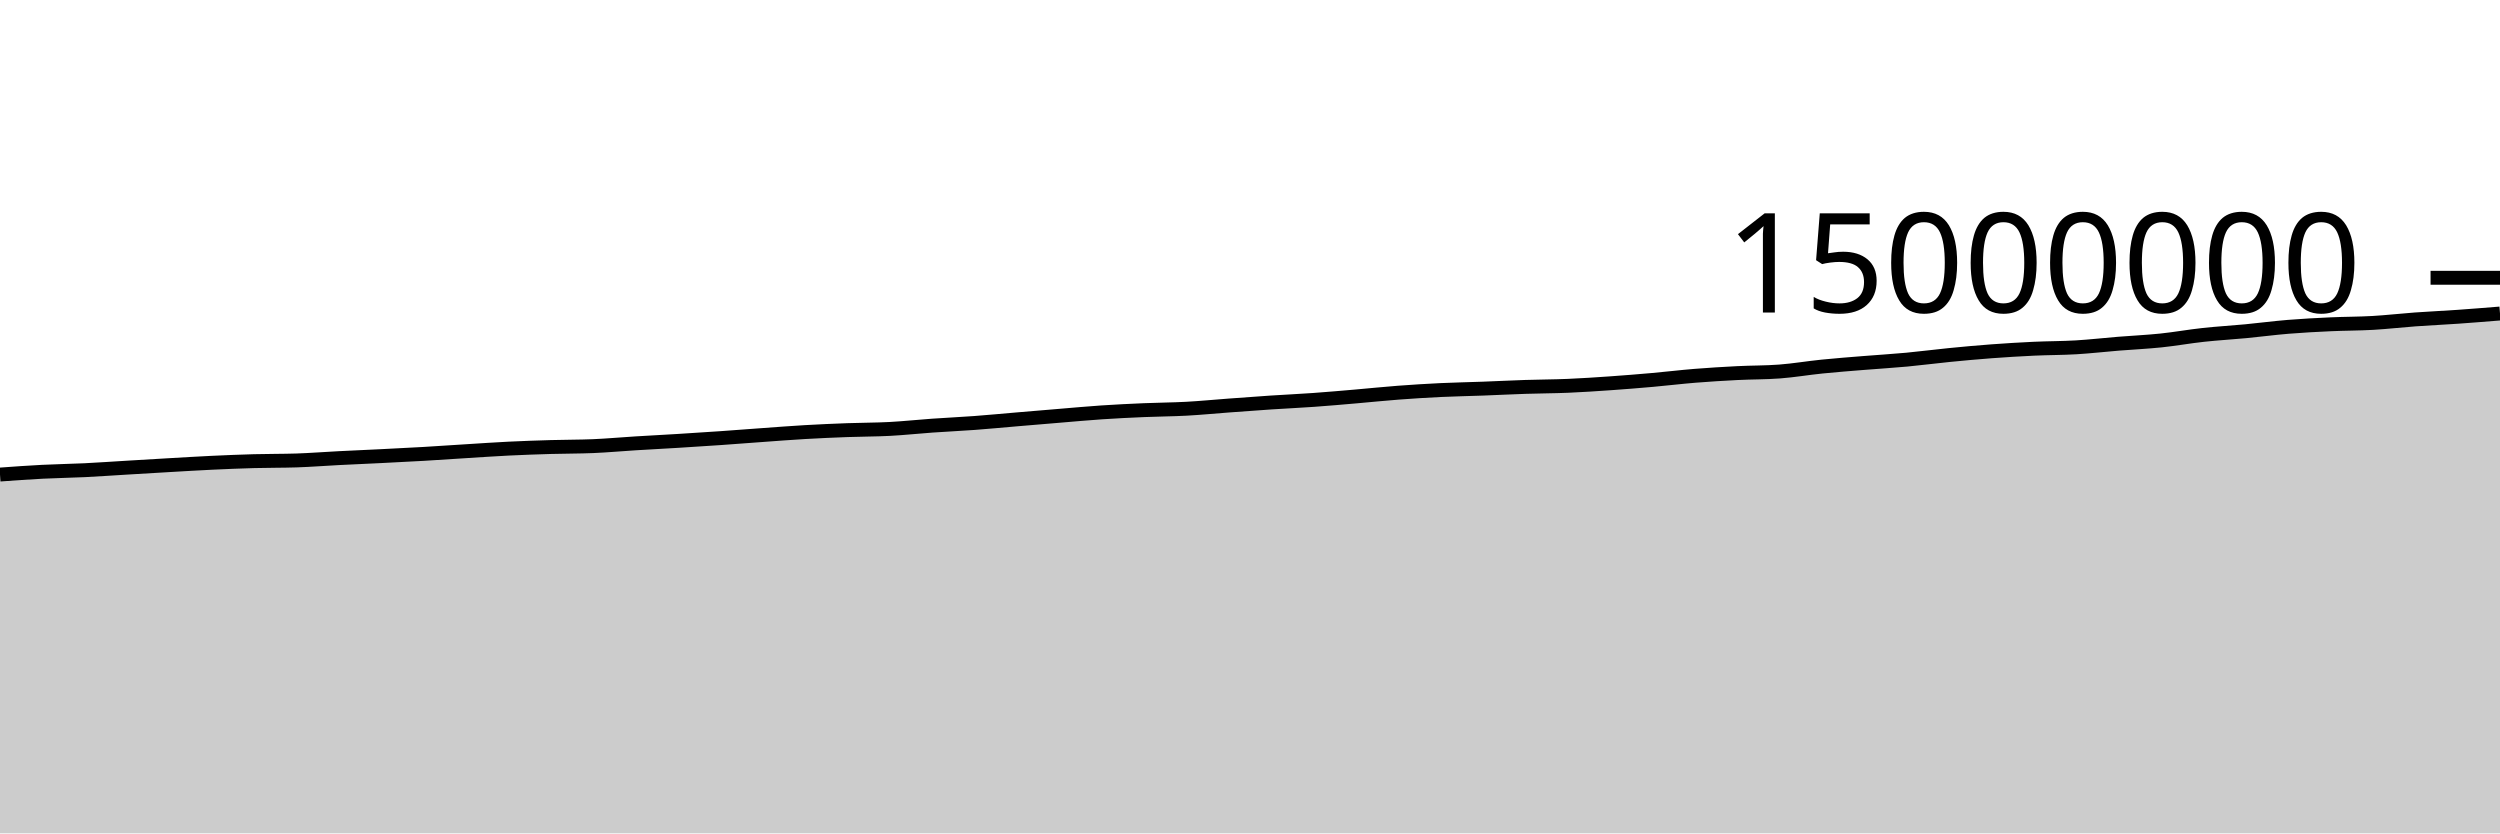
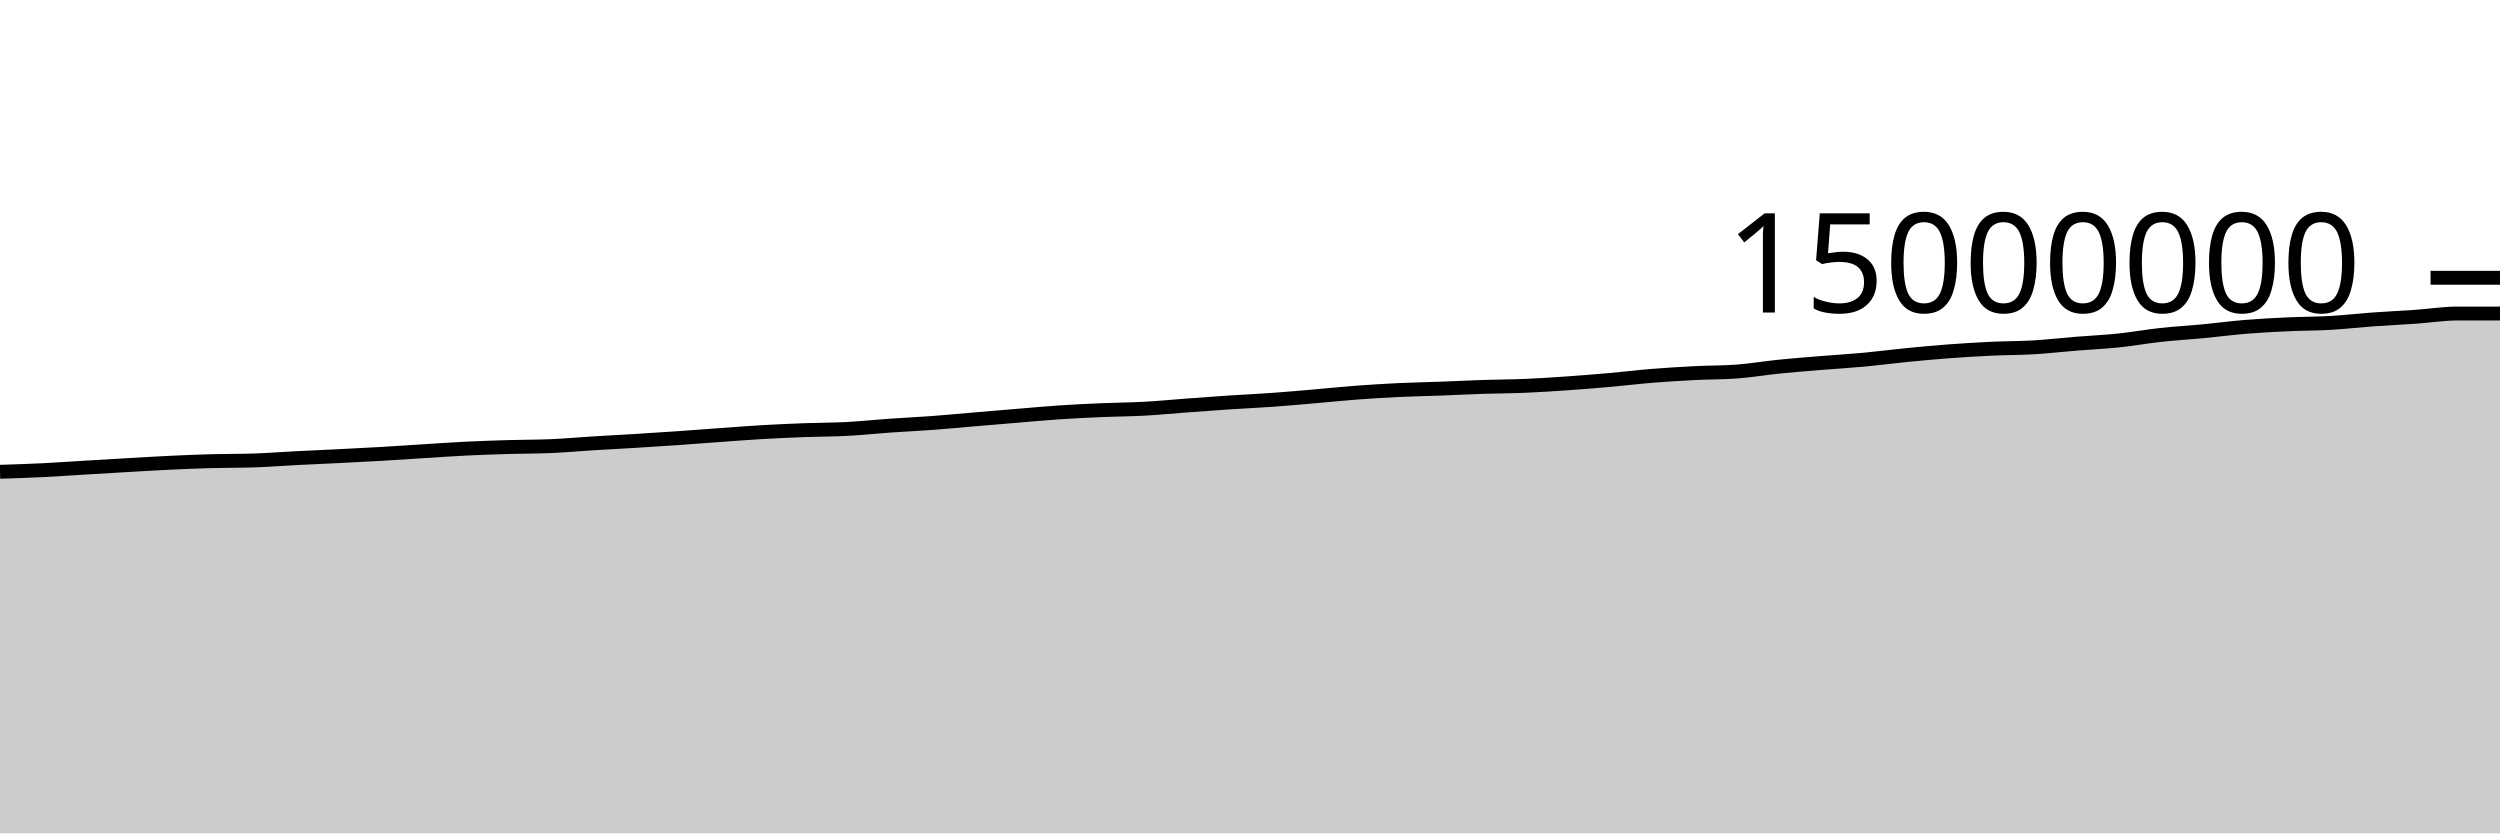
<svg xmlns="http://www.w3.org/2000/svg" viewBox="0 0 180 60">
  <g transform="translate(0,20)">
-     <path class="area" fill="rgba(0, 0, 0, 0.2)" d="M0,14.168C1.017,14.094,2.034,14.02,3.051,13.968C4.068,13.915,5.085,13.903,6.102,13.854C7.119,13.804,8.136,13.73,9.153,13.67C10.169,13.609,11.186,13.547,12.203,13.489C13.22,13.431,14.237,13.368,15.254,13.32C16.271,13.272,17.288,13.23,18.305,13.202C19.322,13.174,20.339,13.186,21.356,13.152C22.373,13.118,23.39,13.037,24.407,12.985C25.424,12.933,26.441,12.891,27.458,12.84C28.475,12.789,29.492,12.739,30.508,12.68C31.525,12.621,32.542,12.549,33.559,12.486C34.576,12.423,35.593,12.351,36.61,12.301C37.627,12.251,38.644,12.216,39.661,12.186C40.678,12.156,41.695,12.164,42.712,12.121C43.729,12.077,44.746,11.984,45.763,11.921C46.78,11.858,47.797,11.806,48.814,11.744C49.831,11.682,50.847,11.616,51.864,11.546C52.881,11.476,53.898,11.395,54.915,11.322C55.932,11.249,56.949,11.168,57.966,11.11C58.983,11.051,60,11.006,61.017,10.969C62.034,10.931,63.051,10.937,64.068,10.883C65.085,10.829,66.102,10.717,67.119,10.646C68.136,10.574,69.153,10.53,70.169,10.454C71.186,10.379,72.203,10.28,73.22,10.194C74.237,10.108,75.254,10.022,76.271,9.938C77.288,9.854,78.305,9.759,79.322,9.691C80.339,9.623,81.356,9.573,82.373,9.53C83.39,9.486,84.407,9.484,85.424,9.429C86.441,9.374,87.458,9.273,88.475,9.198C89.492,9.123,90.508,9.047,91.525,8.979C92.542,8.912,93.559,8.867,94.576,8.794C95.593,8.722,96.61,8.631,97.627,8.544C98.644,8.457,99.661,8.349,100.678,8.273C101.695,8.196,102.712,8.133,103.729,8.084C104.746,8.036,105.763,8.019,106.78,7.981C107.797,7.943,108.814,7.89,109.831,7.857C110.847,7.823,111.864,7.823,112.881,7.78C113.898,7.737,114.915,7.669,115.932,7.598C116.949,7.527,117.966,7.445,118.983,7.355C120,7.265,121.017,7.14,122.034,7.058C123.051,6.976,124.068,6.915,125.085,6.863C126.102,6.811,127.119,6.825,128.136,6.748C129.153,6.671,130.169,6.495,131.186,6.393C132.203,6.29,133.22,6.214,134.237,6.131C135.254,6.048,136.271,5.989,137.288,5.894C138.305,5.799,139.322,5.663,140.339,5.563C141.356,5.463,142.373,5.368,143.39,5.293C144.407,5.217,145.424,5.156,146.441,5.108C147.458,5.061,148.475,5.067,149.492,5.007C150.508,4.946,151.525,4.828,152.542,4.746C153.559,4.664,154.576,4.619,155.593,4.513C156.61,4.407,157.627,4.222,158.644,4.112C159.661,4.001,160.678,3.945,161.695,3.848C162.712,3.751,163.729,3.615,164.746,3.532C165.763,3.448,166.78,3.396,167.797,3.349C168.814,3.302,169.831,3.308,170.847,3.25C171.864,3.191,172.881,3.072,173.898,2.998C174.915,2.925,175.932,2.88,176.949,2.809C177.966,2.738,178.983,2.655,180,2.573L180,40C178.983,40,177.966,40,176.949,40C175.932,40,174.915,40,173.898,40C172.881,40,171.864,40,170.847,40C169.831,40,168.814,40,167.797,40C166.78,40,165.763,40,164.746,40C163.729,40,162.712,40,161.695,40C160.678,40,159.661,40,158.644,40C157.627,40,156.61,40,155.593,40C154.576,40,153.559,40,152.542,40C151.525,40,150.508,40,149.492,40C148.475,40,147.458,40,146.441,40C145.424,40,144.407,40,143.39,40C142.373,40,141.356,40,140.339,40C139.322,40,138.305,40,137.288,40C136.271,40,135.254,40,134.237,40C133.22,40,132.203,40,131.186,40C130.169,40,129.153,40,128.136,40C127.119,40,126.102,40,125.085,40C124.068,40,123.051,40,122.034,40C121.017,40,120,40,118.983,40C117.966,40,116.949,40,115.932,40C114.915,40,113.898,40,112.881,40C111.864,40,110.847,40,109.831,40C108.814,40,107.797,40,106.78,40C105.763,40,104.746,40,103.729,40C102.712,40,101.695,40,100.678,40C99.661,40,98.644,40,97.627,40C96.61,40,95.593,40,94.576,40C93.559,40,92.542,40,91.525,40C90.508,40,89.492,40,88.475,40C87.458,40,86.441,40,85.424,40C84.407,40,83.39,40,82.373,40C81.356,40,80.339,40,79.322,40C78.305,40,77.288,40,76.271,40C75.254,40,74.237,40,73.22,40C72.203,40,71.186,40,70.169,40C69.153,40,68.136,40,67.119,40C66.102,40,65.085,40,64.068,40C63.051,40,62.034,40,61.017,40C60,40,58.983,40,57.966,40C56.949,40,55.932,40,54.915,40C53.898,40,52.881,40,51.864,40C50.847,40,49.831,40,48.814,40C47.797,40,46.78,40,45.763,40C44.746,40,43.729,40,42.712,40C41.695,40,40.678,40,39.661,40C38.644,40,37.627,40,36.61,40C35.593,40,34.576,40,33.559,40C32.542,40,31.525,40,30.508,40C29.492,40,28.475,40,27.458,40C26.441,40,25.424,40,24.407,40C23.39,40,22.373,40,21.356,40C20.339,40,19.322,40,18.305,40C17.288,40,16.271,40,15.254,40C14.237,40,13.22,40,12.203,40C11.186,40,10.169,40,9.153,40C8.136,40,7.119,40,6.102,40C5.085,40,4.068,40,3.051,40C2.034,40,1.017,40,0,40Z" />
-     <path class="line" stroke="black" fill="none" d="M0,14.168C1.017,14.094,2.034,14.02,3.051,13.968C4.068,13.915,5.085,13.903,6.102,13.854C7.119,13.804,8.136,13.73,9.153,13.67C10.169,13.609,11.186,13.547,12.203,13.489C13.22,13.431,14.237,13.368,15.254,13.32C16.271,13.272,17.288,13.23,18.305,13.202C19.322,13.174,20.339,13.186,21.356,13.152C22.373,13.118,23.39,13.037,24.407,12.985C25.424,12.933,26.441,12.891,27.458,12.84C28.475,12.789,29.492,12.739,30.508,12.68C31.525,12.621,32.542,12.549,33.559,12.486C34.576,12.423,35.593,12.351,36.61,12.301C37.627,12.251,38.644,12.216,39.661,12.186C40.678,12.156,41.695,12.164,42.712,12.121C43.729,12.077,44.746,11.984,45.763,11.921C46.78,11.858,47.797,11.806,48.814,11.744C49.831,11.682,50.847,11.616,51.864,11.546C52.881,11.476,53.898,11.395,54.915,11.322C55.932,11.249,56.949,11.168,57.966,11.11C58.983,11.051,60,11.006,61.017,10.969C62.034,10.931,63.051,10.937,64.068,10.883C65.085,10.829,66.102,10.717,67.119,10.646C68.136,10.574,69.153,10.53,70.169,10.454C71.186,10.379,72.203,10.28,73.22,10.194C74.237,10.108,75.254,10.022,76.271,9.938C77.288,9.854,78.305,9.759,79.322,9.691C80.339,9.623,81.356,9.573,82.373,9.53C83.39,9.486,84.407,9.484,85.424,9.429C86.441,9.374,87.458,9.273,88.475,9.198C89.492,9.123,90.508,9.047,91.525,8.979C92.542,8.912,93.559,8.867,94.576,8.794C95.593,8.722,96.61,8.631,97.627,8.544C98.644,8.457,99.661,8.349,100.678,8.273C101.695,8.196,102.712,8.133,103.729,8.084C104.746,8.036,105.763,8.019,106.78,7.981C107.797,7.943,108.814,7.89,109.831,7.857C110.847,7.823,111.864,7.823,112.881,7.78C113.898,7.737,114.915,7.669,115.932,7.598C116.949,7.527,117.966,7.445,118.983,7.355C120,7.265,121.017,7.14,122.034,7.058C123.051,6.976,124.068,6.915,125.085,6.863C126.102,6.811,127.119,6.825,128.136,6.748C129.153,6.671,130.169,6.495,131.186,6.393C132.203,6.29,133.22,6.214,134.237,6.131C135.254,6.048,136.271,5.989,137.288,5.894C138.305,5.799,139.322,5.663,140.339,5.563C141.356,5.463,142.373,5.368,143.39,5.293C144.407,5.217,145.424,5.156,146.441,5.108C147.458,5.061,148.475,5.067,149.492,5.007C150.508,4.946,151.525,4.828,152.542,4.746C153.559,4.664,154.576,4.619,155.593,4.513C156.61,4.407,157.627,4.222,158.644,4.112C159.661,4.001,160.678,3.945,161.695,3.848C162.712,3.751,163.729,3.615,164.746,3.532C165.763,3.448,166.78,3.396,167.797,3.349C168.814,3.302,169.831,3.308,170.847,3.25C171.864,3.191,172.881,3.072,173.898,2.998C174.915,2.925,175.932,2.88,176.949,2.809C177.966,2.738,178.983,2.655,180,2.573" />
+     <path class="area" fill="rgba(0, 0, 0, 0.2)" d="M0,13.968C1.017,13.936,2.034,13.903,3.051,13.854C4.068,13.804,5.085,13.73,6.102,13.67C7.119,13.609,8.136,13.547,9.153,13.489C10.169,13.431,11.186,13.368,12.203,13.32C13.22,13.272,14.237,13.23,15.254,13.202C16.271,13.174,17.288,13.186,18.305,13.152C19.322,13.118,20.339,13.037,21.356,12.985C22.373,12.933,23.39,12.891,24.407,12.84C25.424,12.789,26.441,12.739,27.458,12.68C28.475,12.621,29.492,12.549,30.508,12.486C31.525,12.423,32.542,12.351,33.559,12.301C34.576,12.251,35.593,12.216,36.61,12.186C37.627,12.156,38.644,12.164,39.661,12.121C40.678,12.077,41.695,11.984,42.712,11.921C43.729,11.858,44.746,11.806,45.763,11.744C46.78,11.682,47.797,11.616,48.814,11.546C49.831,11.476,50.847,11.395,51.864,11.322C52.881,11.249,53.898,11.168,54.915,11.11C55.932,11.051,56.949,11.006,57.966,10.969C58.983,10.931,60,10.937,61.017,10.883C62.034,10.829,63.051,10.717,64.068,10.646C65.085,10.574,66.102,10.53,67.119,10.454C68.136,10.379,69.153,10.28,70.169,10.194C71.186,10.108,72.203,10.022,73.22,9.938C74.237,9.854,75.254,9.759,76.271,9.691C77.288,9.623,78.305,9.573,79.322,9.53C80.339,9.486,81.356,9.484,82.373,9.429C83.39,9.374,84.407,9.273,85.424,9.198C86.441,9.123,87.458,9.047,88.475,8.979C89.492,8.912,90.508,8.867,91.525,8.794C92.542,8.722,93.559,8.631,94.576,8.544C95.593,8.457,96.61,8.349,97.627,8.273C98.644,8.196,99.661,8.133,100.678,8.084C101.695,8.036,102.712,8.019,103.729,7.981C104.746,7.943,105.763,7.89,106.78,7.857C107.797,7.823,108.814,7.823,109.831,7.78C110.847,7.737,111.864,7.669,112.881,7.598C113.898,7.527,114.915,7.445,115.932,7.355C116.949,7.265,117.966,7.14,118.983,7.058C120,6.976,121.017,6.915,122.034,6.863C123.051,6.811,124.068,6.825,125.085,6.748C126.102,6.671,127.119,6.495,128.136,6.393C129.153,6.29,130.169,6.214,131.186,6.131C132.203,6.048,133.22,5.989,134.237,5.894C135.254,5.799,136.271,5.663,137.288,5.563C138.305,5.463,139.322,5.368,140.339,5.293C141.356,5.217,142.373,5.156,143.39,5.108C144.407,5.061,145.424,5.067,146.441,5.007C147.458,4.946,148.475,4.828,149.492,4.746C150.508,4.664,151.525,4.619,152.542,4.513C153.559,4.407,154.576,4.222,155.593,4.112C156.61,4.001,157.627,3.945,158.644,3.848C159.661,3.751,160.678,3.615,161.695,3.532C162.712,3.448,163.729,3.396,164.746,3.349C165.763,3.302,166.78,3.308,167.797,3.25C168.814,3.191,169.831,3.072,170.847,2.998C171.864,2.925,172.881,2.88,173.898,2.809C174.915,2.738,175.932,2.573,176.949,2.573C177.966,2.573,178.983,2.573,180,2.573L180,40C178.983,40,177.966,40,176.949,40C175.932,40,174.915,40,173.898,40C172.881,40,171.864,40,170.847,40C169.831,40,168.814,40,167.797,40C166.78,40,165.763,40,164.746,40C163.729,40,162.712,40,161.695,40C160.678,40,159.661,40,158.644,40C157.627,40,156.61,40,155.593,40C154.576,40,153.559,40,152.542,40C151.525,40,150.508,40,149.492,40C148.475,40,147.458,40,146.441,40C145.424,40,144.407,40,143.39,40C142.373,40,141.356,40,140.339,40C139.322,40,138.305,40,137.288,40C136.271,40,135.254,40,134.237,40C133.22,40,132.203,40,131.186,40C130.169,40,129.153,40,128.136,40C127.119,40,126.102,40,125.085,40C124.068,40,123.051,40,122.034,40C121.017,40,120,40,118.983,40C117.966,40,116.949,40,115.932,40C114.915,40,113.898,40,112.881,40C111.864,40,110.847,40,109.831,40C108.814,40,107.797,40,106.78,40C105.763,40,104.746,40,103.729,40C102.712,40,101.695,40,100.678,40C99.661,40,98.644,40,97.627,40C96.61,40,95.593,40,94.576,40C93.559,40,92.542,40,91.525,40C90.508,40,89.492,40,88.475,40C87.458,40,86.441,40,85.424,40C84.407,40,83.39,40,82.373,40C81.356,40,80.339,40,79.322,40C78.305,40,77.288,40,76.271,40C75.254,40,74.237,40,73.22,40C72.203,40,71.186,40,70.169,40C69.153,40,68.136,40,67.119,40C66.102,40,65.085,40,64.068,40C63.051,40,62.034,40,61.017,40C60,40,58.983,40,57.966,40C56.949,40,55.932,40,54.915,40C53.898,40,52.881,40,51.864,40C50.847,40,49.831,40,48.814,40C47.797,40,46.78,40,45.763,40C44.746,40,43.729,40,42.712,40C41.695,40,40.678,40,39.661,40C38.644,40,37.627,40,36.61,40C35.593,40,34.576,40,33.559,40C32.542,40,31.525,40,30.508,40C29.492,40,28.475,40,27.458,40C26.441,40,25.424,40,24.407,40C23.39,40,22.373,40,21.356,40C20.339,40,19.322,40,18.305,40C17.288,40,16.271,40,15.254,40C14.237,40,13.22,40,12.203,40C11.186,40,10.169,40,9.153,40C8.136,40,7.119,40,6.102,40C5.085,40,4.068,40,3.051,40C2.034,40,1.017,40,0,40Z" />
+     <path class="line" stroke="black" fill="none" d="M0,13.968C1.017,13.936,2.034,13.903,3.051,13.854C4.068,13.804,5.085,13.73,6.102,13.67C7.119,13.609,8.136,13.547,9.153,13.489C10.169,13.431,11.186,13.368,12.203,13.32C13.22,13.272,14.237,13.23,15.254,13.202C16.271,13.174,17.288,13.186,18.305,13.152C19.322,13.118,20.339,13.037,21.356,12.985C22.373,12.933,23.39,12.891,24.407,12.84C25.424,12.789,26.441,12.739,27.458,12.68C28.475,12.621,29.492,12.549,30.508,12.486C31.525,12.423,32.542,12.351,33.559,12.301C34.576,12.251,35.593,12.216,36.61,12.186C37.627,12.156,38.644,12.164,39.661,12.121C40.678,12.077,41.695,11.984,42.712,11.921C43.729,11.858,44.746,11.806,45.763,11.744C46.78,11.682,47.797,11.616,48.814,11.546C49.831,11.476,50.847,11.395,51.864,11.322C52.881,11.249,53.898,11.168,54.915,11.11C55.932,11.051,56.949,11.006,57.966,10.969C58.983,10.931,60,10.937,61.017,10.883C62.034,10.829,63.051,10.717,64.068,10.646C65.085,10.574,66.102,10.53,67.119,10.454C68.136,10.379,69.153,10.28,70.169,10.194C71.186,10.108,72.203,10.022,73.22,9.938C74.237,9.854,75.254,9.759,76.271,9.691C77.288,9.623,78.305,9.573,79.322,9.53C80.339,9.486,81.356,9.484,82.373,9.429C83.39,9.374,84.407,9.273,85.424,9.198C86.441,9.123,87.458,9.047,88.475,8.979C89.492,8.912,90.508,8.867,91.525,8.794C92.542,8.722,93.559,8.631,94.576,8.544C95.593,8.457,96.61,8.349,97.627,8.273C98.644,8.196,99.661,8.133,100.678,8.084C101.695,8.036,102.712,8.019,103.729,7.981C104.746,7.943,105.763,7.89,106.78,7.857C107.797,7.823,108.814,7.823,109.831,7.78C110.847,7.737,111.864,7.669,112.881,7.598C113.898,7.527,114.915,7.445,115.932,7.355C116.949,7.265,117.966,7.14,118.983,7.058C120,6.976,121.017,6.915,122.034,6.863C123.051,6.811,124.068,6.825,125.085,6.748C126.102,6.671,127.119,6.495,128.136,6.393C129.153,6.29,130.169,6.214,131.186,6.131C132.203,6.048,133.22,5.989,134.237,5.894C135.254,5.799,136.271,5.663,137.288,5.563C138.305,5.463,139.322,5.368,140.339,5.293C141.356,5.217,142.373,5.156,143.39,5.108C144.407,5.061,145.424,5.067,146.441,5.007C147.458,4.946,148.475,4.828,149.492,4.746C150.508,4.664,151.525,4.619,152.542,4.513C153.559,4.407,154.576,4.222,155.593,4.112C156.61,4.001,157.627,3.945,158.644,3.848C159.661,3.751,160.678,3.615,161.695,3.532C162.712,3.448,163.729,3.396,164.746,3.349C165.763,3.302,166.78,3.308,167.797,3.25C168.814,3.191,169.831,3.072,170.847,2.998C171.864,2.925,172.881,2.88,173.898,2.809C174.915,2.738,175.932,2.573,176.949,2.573C177.966,2.573,178.983,2.573,180,2.573" />
    <path class="axis-ceiling" stroke-width="1" stroke="black" fill="none" d="M175,0L180,0" />
    <text class="axis-ceiling-label" font-family="sans-serif" text-anchor="end" font-size="10px" x="170" y="2.5">15000000</text>
  </g>
</svg>
